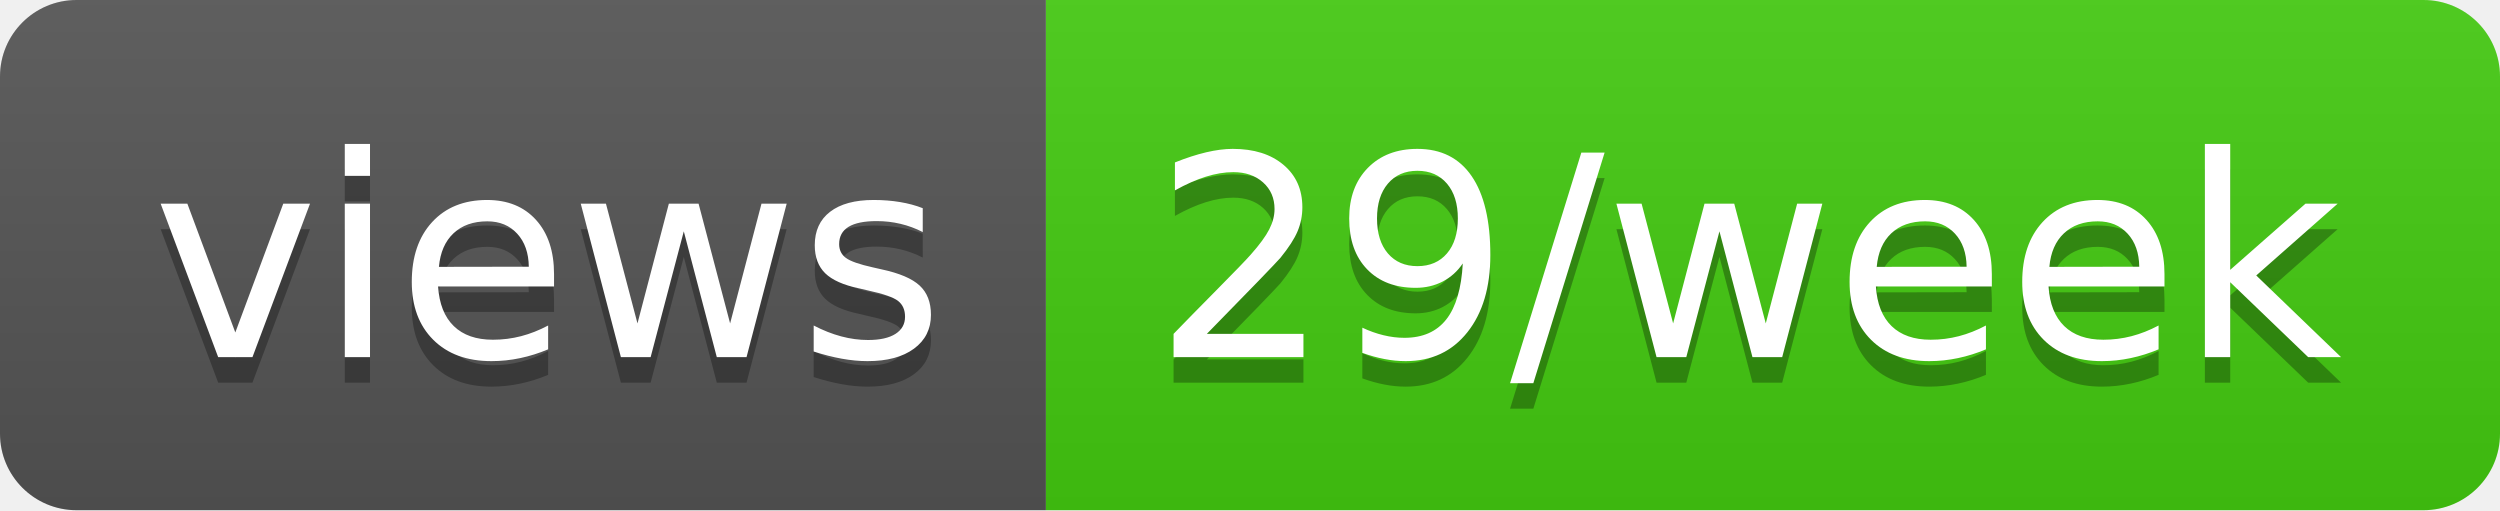
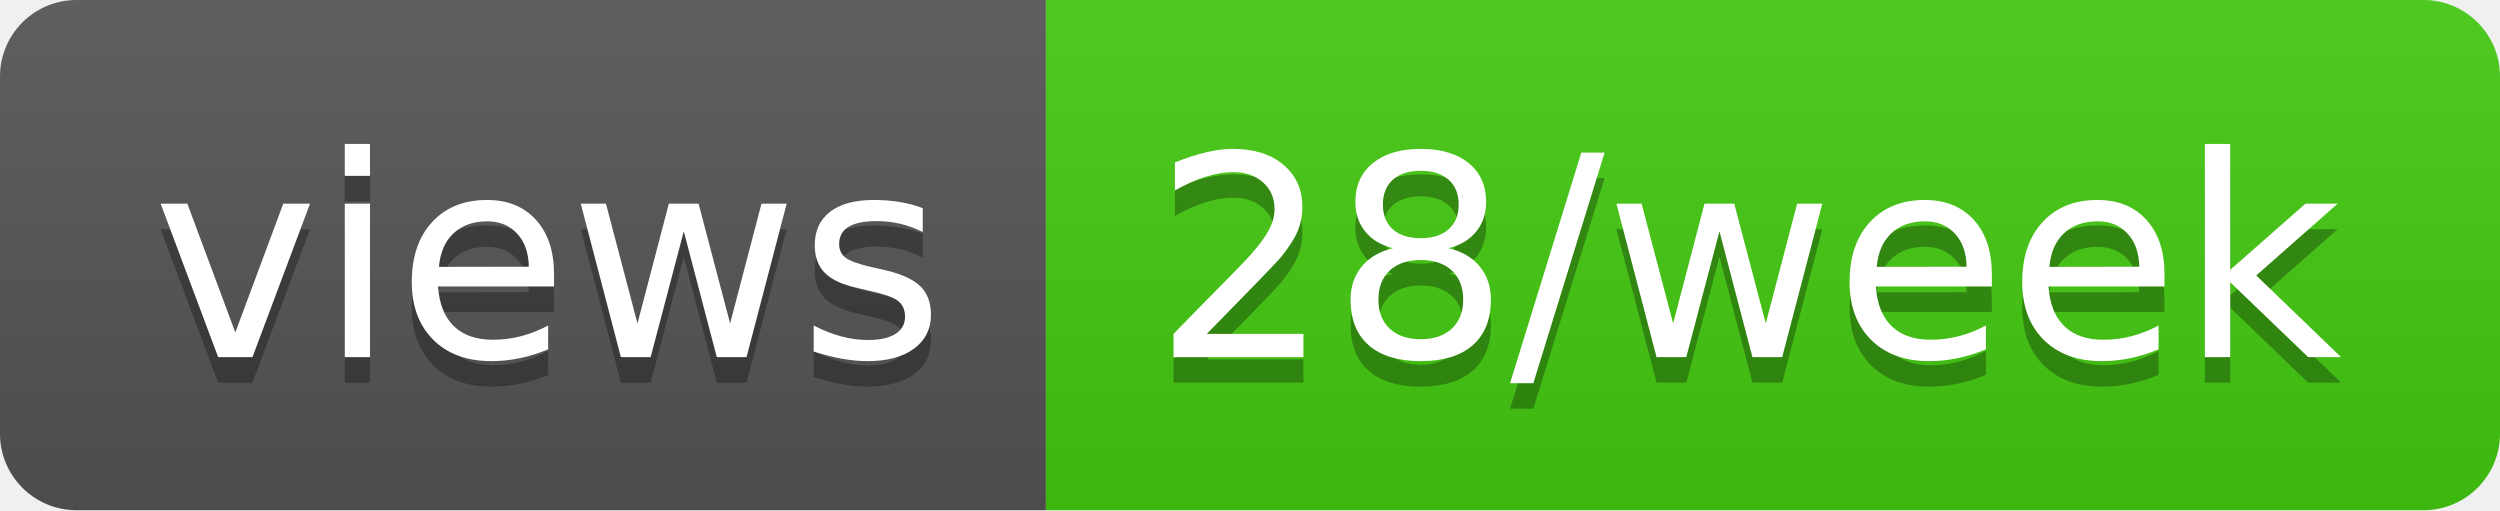
- <svg xmlns="http://www.w3.org/2000/svg" width="98" height="20" role="img" aria-label="views: 29/week">
+ <svg xmlns="http://www.w3.org/2000/svg" width="98" height="20" role="img" aria-label="views: 28/week">
  <linearGradient id="s" x2="0" y2="100%">
    <stop offset="0" stop-color="#bbb" stop-opacity=".1" />
    <stop offset="1" stop-opacity=".1" />
  </linearGradient>
  <clipPath id="r">
    <rect width="98" height="20" rx="3" fill="#fff" />
  </clipPath>
  <g clip-path="url(#r)">
    <rect width="41" height="20" fill="#555" />
    <rect x="41" width="57" height="20" fill="#4c1" />
    <rect width="98" height="20" fill="url(#s)" />
  </g>
  <g fill="#fff" text-anchor="middle" font-family="Verdana,Geneva,DejaVu Sans,sans-serif" text-rendering="geometricPrecision" font-size="110">
    <text aria-hidden="true" x="215" y="150" fill="#010101" fill-opacity=".3" transform="scale(.1)" textLength="310">views</text>
    <text x="215" y="140" transform="scale(.1)" fill="#fff" textLength="310">views</text>
-     <text aria-hidden="true" x="685" y="150" fill="#010101" fill-opacity=".3" transform="scale(.1)" textLength="470">29/week</text>
-     <text x="685" y="140" transform="scale(.1)" fill="#fff" textLength="470">29/week</text>
+     <text aria-hidden="true" x="685" y="150" fill="#010101" fill-opacity=".3" transform="scale(.1)" textLength="470">28/week</text>
+     <text x="685" y="140" transform="scale(.1)" fill="#fff" textLength="470">28/week</text>
  </g>
</svg>
